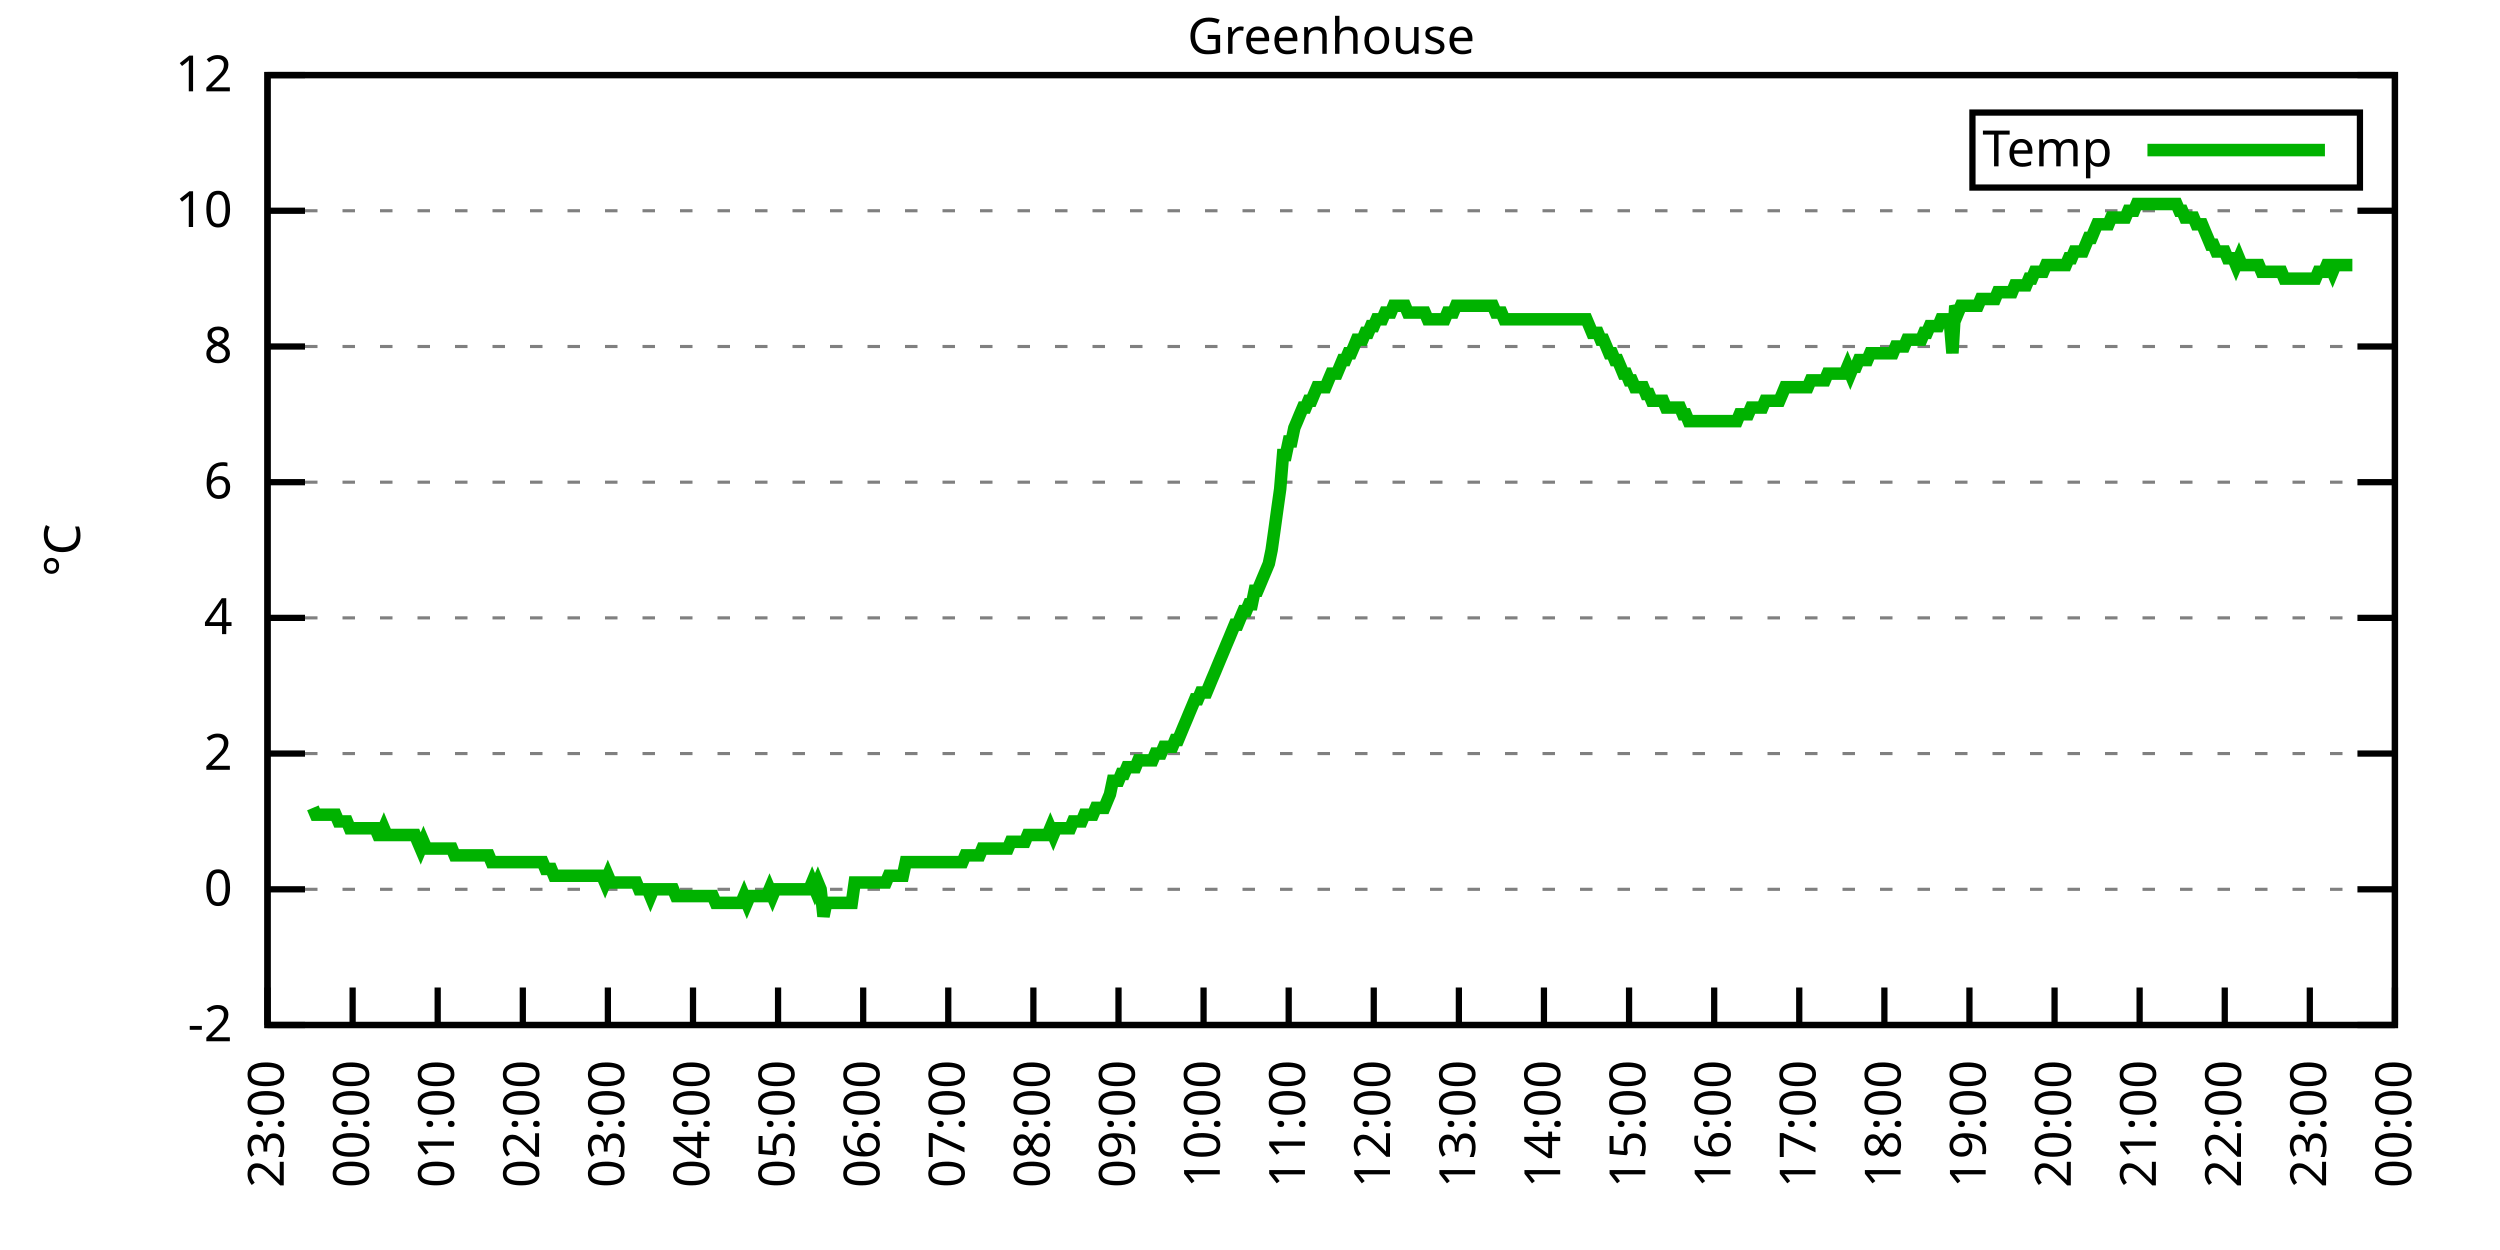
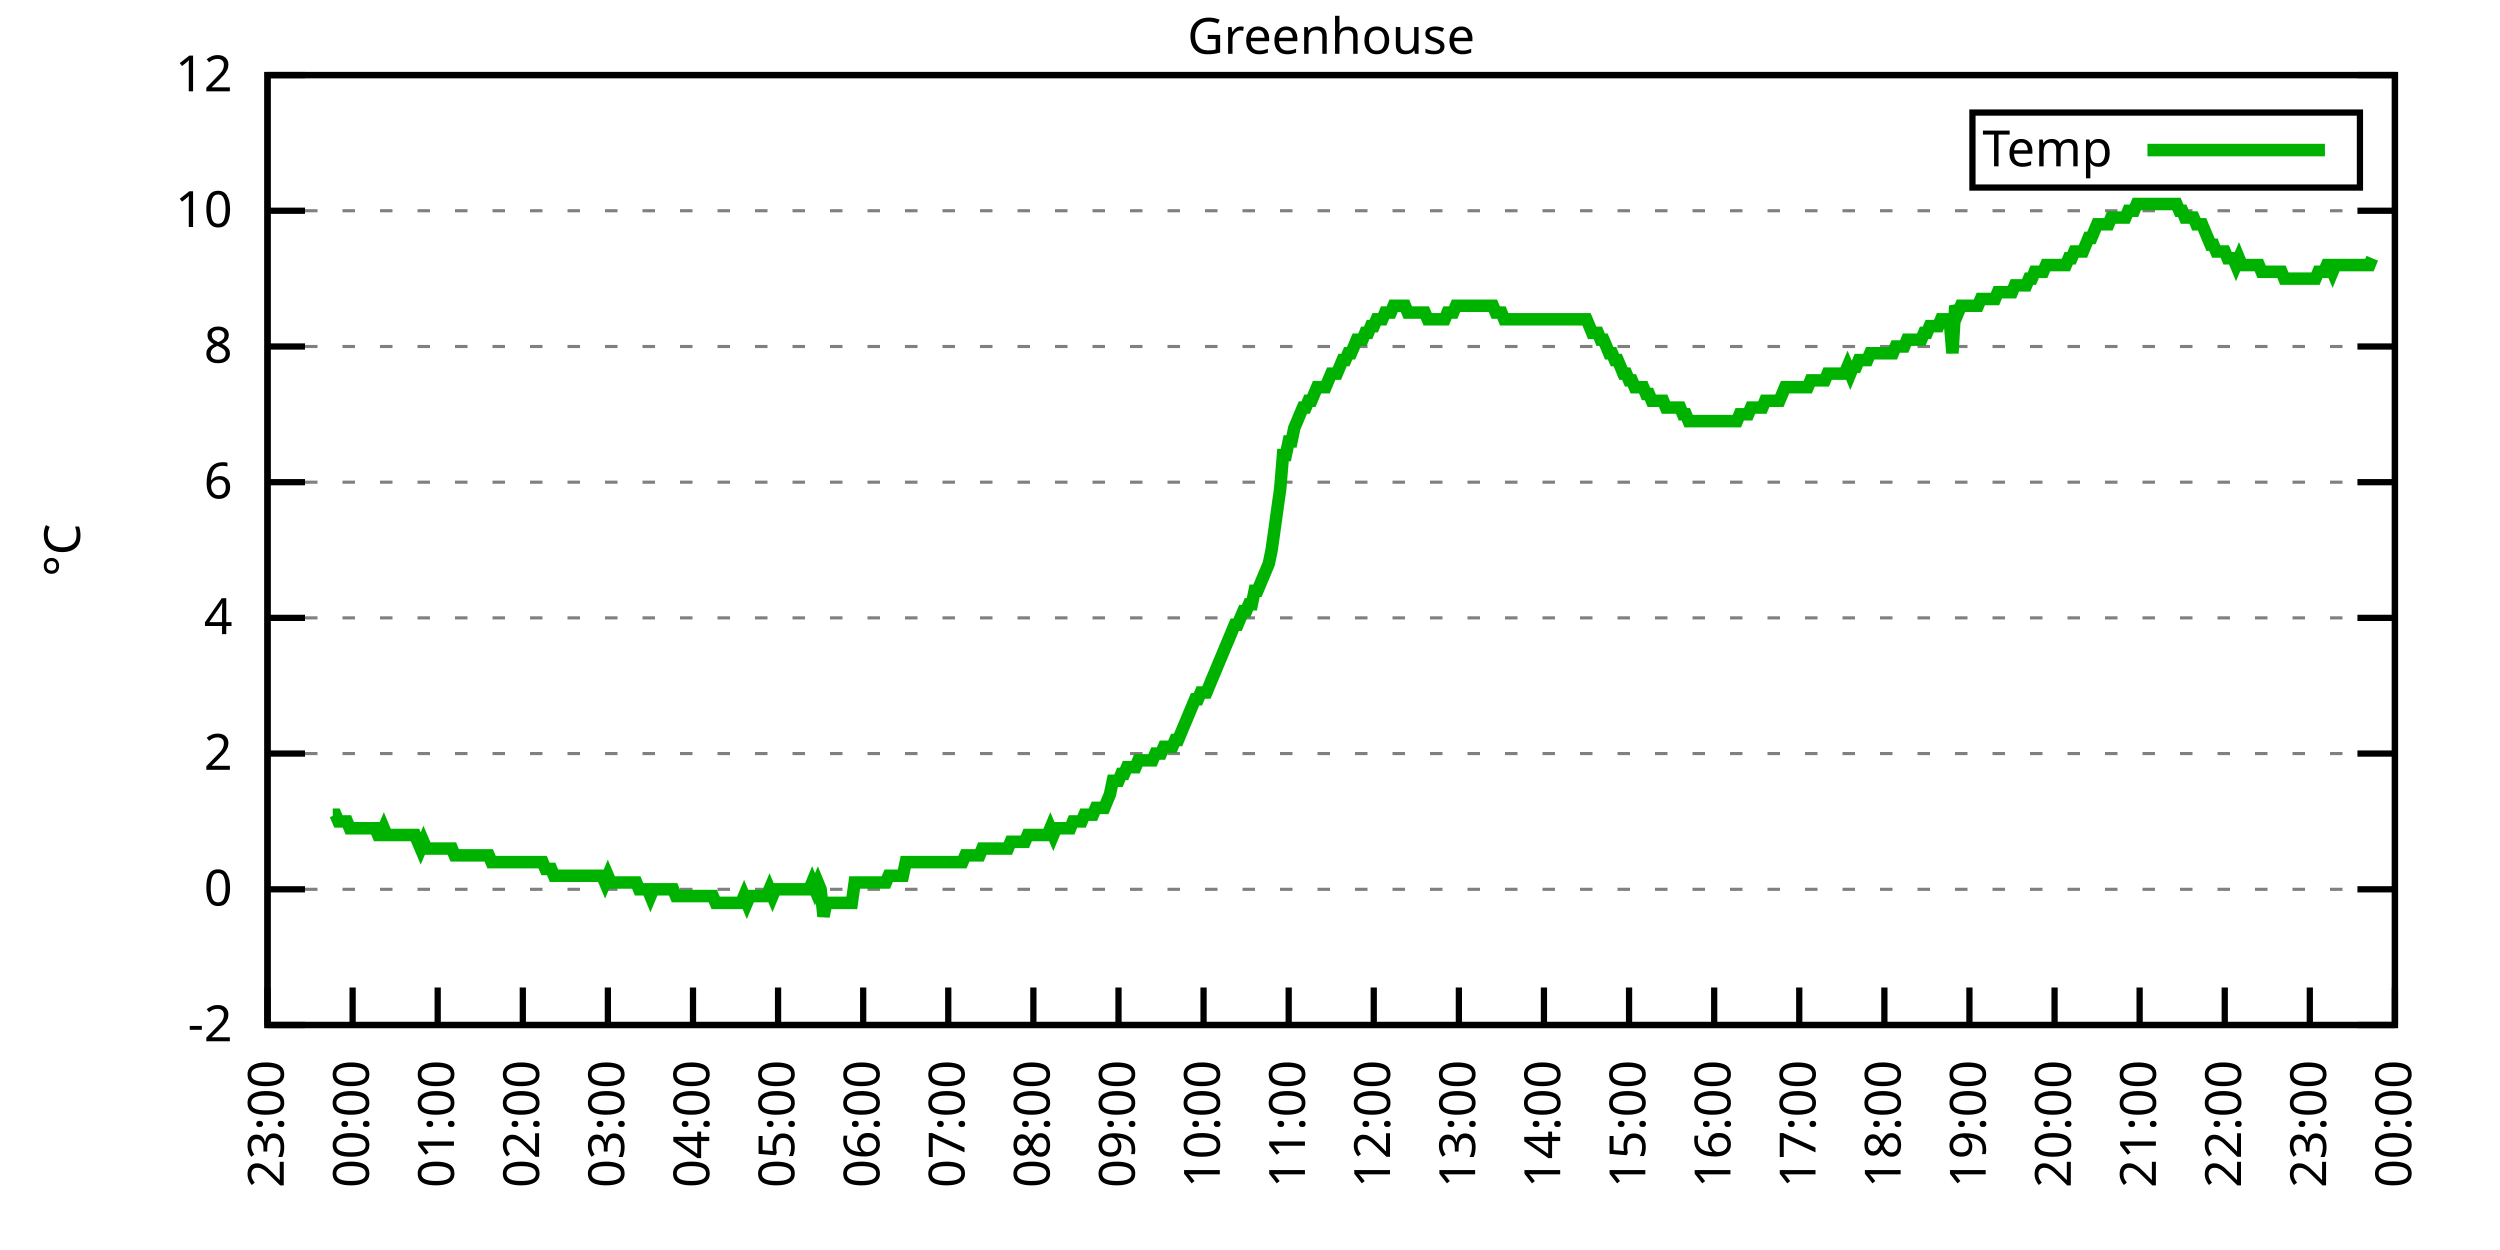
<svg xmlns="http://www.w3.org/2000/svg" xmlns:xlink="http://www.w3.org/1999/xlink" width="400" height="200" viewBox="0 0 400 200">
  <g id="gnuplot_canvas">
    <rect x="0" y="0" width="400" height="200" fill="none" />
    <defs>
      <circle id="gpDot" r="0.5" stroke-width="0.5" stroke="currentColor" />
      <path id="gpPt0" stroke-width="0.333" stroke="currentColor" d="M-1,0 h2 M0,-1 v2" />
      <path id="gpPt1" stroke-width="0.333" stroke="currentColor" d="M-1,-1 L1,1 M1,-1 L-1,1" />
      <path id="gpPt2" stroke-width="0.333" stroke="currentColor" d="M-1,0 L1,0 M0,-1 L0,1 M-1,-1 L1,1 M-1,1 L1,-1" />
      <rect id="gpPt3" stroke-width="0.333" stroke="currentColor" x="-1" y="-1" width="2" height="2" />
      <rect id="gpPt4" stroke-width="0.333" stroke="currentColor" fill="currentColor" x="-1" y="-1" width="2" height="2" />
      <circle id="gpPt5" stroke-width="0.333" stroke="currentColor" cx="0" cy="0" r="1" />
      <use xlink:href="#gpPt5" id="gpPt6" fill="currentColor" stroke="none" />
      <path id="gpPt7" stroke-width="0.333" stroke="currentColor" d="M0,-1.33 L-1.33,0.67 L1.33,0.67 z" />
      <use xlink:href="#gpPt7" id="gpPt8" fill="currentColor" stroke="none" />
      <use xlink:href="#gpPt7" id="gpPt9" stroke="currentColor" transform="rotate(180)" />
      <use xlink:href="#gpPt9" id="gpPt10" fill="currentColor" stroke="none" />
      <use xlink:href="#gpPt3" id="gpPt11" stroke="currentColor" transform="rotate(45)" />
      <use xlink:href="#gpPt11" id="gpPt12" fill="currentColor" stroke="none" />
      <path id="gpPt13" stroke-width="0.333" stroke="currentColor" d="M0,1.330 L1.265,0.411 L0.782,-1.067 L-0.782,-1.076 L-1.265,0.411 z" />
      <use xlink:href="#gpPt13" id="gpPt14" fill="currentColor" stroke="none" />
      <filter id="textbox" filterUnits="objectBoundingBox" x="0" y="0" height="1" width="1">
        <feFlood flood-color="white" flood-opacity="1" result="bgnd" />
        <feComposite in="SourceGraphic" in2="bgnd" operator="atop" />
      </filter>
      <filter id="greybox" filterUnits="objectBoundingBox" x="0" y="0" height="1" width="1">
        <feFlood flood-color="lightgrey" flood-opacity="1" result="grey" />
        <feComposite in="SourceGraphic" in2="grey" operator="atop" />
      </filter>
    </defs>
    <g fill="none" color="white" stroke="currentColor" stroke-width="1.00" stroke-linecap="butt" stroke-linejoin="miter">
</g>
    <g fill="none" color="black" stroke="currentColor" stroke-width="1.00" stroke-linecap="butt" stroke-linejoin="miter">
      <g stroke="none" shape-rendering="crispEdges">
        <polygon fill="rgb(255, 255, 255)" points="42.80,164.00 383.18,164.00 383.18,12.02 42.80,12.02 " />
      </g>
    </g>
    <g fill="none" color="black" stroke="currentColor" stroke-width="1.00" stroke-linecap="butt" stroke-linejoin="miter">
</g>
    <g fill="none" color="black" stroke="black" stroke-width="0.50" stroke-linecap="butt" stroke-linejoin="miter">
</g>
    <g fill="none" color="gray" stroke="currentColor" stroke-width="0.50" stroke-linecap="butt" stroke-linejoin="miter">
      <path stroke="gray" stroke-dasharray="2,4" class="gridline" d="M42.80,164.00 L383.19,164.00  " />
    </g>
    <g fill="none" color="gray" stroke="gray" stroke-width="1.00" stroke-linecap="butt" stroke-linejoin="miter">
</g>
    <g fill="none" color="black" stroke="currentColor" stroke-width="1.00" stroke-linecap="butt" stroke-linejoin="miter">
      <path stroke="black" d="M42.80,164.00 L48.80,164.00 M383.19,164.00 L377.19,164.00  " />
      <g transform="translate(37.20,166.60)" stroke="none" fill="black" font-family="Sans" font-size="8.00" text-anchor="end">
        <text>
          <tspan font-family="Sans">-2</tspan>
        </text>
      </g>
    </g>
    <g fill="none" color="black" stroke="currentColor" stroke-width="1.00" stroke-linecap="butt" stroke-linejoin="miter">
</g>
    <g fill="none" color="black" stroke="black" stroke-width="0.50" stroke-linecap="butt" stroke-linejoin="miter">
</g>
    <g fill="none" color="gray" stroke="currentColor" stroke-width="0.50" stroke-linecap="butt" stroke-linejoin="miter">
      <path stroke="gray" stroke-dasharray="2,4" class="gridline" d="M42.80,142.29 L383.19,142.29  " />
    </g>
    <g fill="none" color="gray" stroke="gray" stroke-width="1.00" stroke-linecap="butt" stroke-linejoin="miter">
</g>
    <g fill="none" color="black" stroke="currentColor" stroke-width="1.00" stroke-linecap="butt" stroke-linejoin="miter">
      <path stroke="black" d="M42.80,142.29 L48.80,142.29 M383.19,142.29 L377.19,142.29  " />
      <g transform="translate(37.20,144.89)" stroke="none" fill="black" font-family="Sans" font-size="8.00" text-anchor="end">
        <text>
          <tspan font-family="Sans"> 0</tspan>
        </text>
      </g>
    </g>
    <g fill="none" color="black" stroke="currentColor" stroke-width="1.00" stroke-linecap="butt" stroke-linejoin="miter">
</g>
    <g fill="none" color="black" stroke="black" stroke-width="0.50" stroke-linecap="butt" stroke-linejoin="miter">
</g>
    <g fill="none" color="gray" stroke="currentColor" stroke-width="0.50" stroke-linecap="butt" stroke-linejoin="miter">
      <path stroke="gray" stroke-dasharray="2,4" class="gridline" d="M42.80,120.57 L383.19,120.57  " />
    </g>
    <g fill="none" color="gray" stroke="gray" stroke-width="1.00" stroke-linecap="butt" stroke-linejoin="miter">
</g>
    <g fill="none" color="black" stroke="currentColor" stroke-width="1.00" stroke-linecap="butt" stroke-linejoin="miter">
      <path stroke="black" d="M42.80,120.57 L48.80,120.57 M383.19,120.57 L377.19,120.57  " />
      <g transform="translate(37.20,123.17)" stroke="none" fill="black" font-family="Sans" font-size="8.00" text-anchor="end">
        <text>
          <tspan font-family="Sans"> 2</tspan>
        </text>
      </g>
    </g>
    <g fill="none" color="black" stroke="currentColor" stroke-width="1.00" stroke-linecap="butt" stroke-linejoin="miter">
</g>
    <g fill="none" color="black" stroke="black" stroke-width="0.50" stroke-linecap="butt" stroke-linejoin="miter">
</g>
    <g fill="none" color="gray" stroke="currentColor" stroke-width="0.50" stroke-linecap="butt" stroke-linejoin="miter">
      <path stroke="gray" stroke-dasharray="2,4" class="gridline" d="M42.80,98.86 L383.19,98.86  " />
    </g>
    <g fill="none" color="gray" stroke="gray" stroke-width="1.00" stroke-linecap="butt" stroke-linejoin="miter">
</g>
    <g fill="none" color="black" stroke="currentColor" stroke-width="1.00" stroke-linecap="butt" stroke-linejoin="miter">
      <path stroke="black" d="M42.80,98.86 L48.80,98.86 M383.19,98.86 L377.19,98.86  " />
      <g transform="translate(37.20,101.46)" stroke="none" fill="black" font-family="Sans" font-size="8.00" text-anchor="end">
        <text>
          <tspan font-family="Sans"> 4</tspan>
        </text>
      </g>
    </g>
    <g fill="none" color="black" stroke="currentColor" stroke-width="1.00" stroke-linecap="butt" stroke-linejoin="miter">
</g>
    <g fill="none" color="black" stroke="black" stroke-width="0.50" stroke-linecap="butt" stroke-linejoin="miter">
</g>
    <g fill="none" color="gray" stroke="currentColor" stroke-width="0.50" stroke-linecap="butt" stroke-linejoin="miter">
      <path stroke="gray" stroke-dasharray="2,4" class="gridline" d="M42.80,77.15 L383.19,77.15  " />
    </g>
    <g fill="none" color="gray" stroke="gray" stroke-width="1.00" stroke-linecap="butt" stroke-linejoin="miter">
</g>
    <g fill="none" color="black" stroke="currentColor" stroke-width="1.00" stroke-linecap="butt" stroke-linejoin="miter">
      <path stroke="black" d="M42.80,77.15 L48.80,77.15 M383.19,77.15 L377.19,77.15  " />
      <g transform="translate(37.20,79.75)" stroke="none" fill="black" font-family="Sans" font-size="8.00" text-anchor="end">
        <text>
          <tspan font-family="Sans"> 6</tspan>
        </text>
      </g>
    </g>
    <g fill="none" color="black" stroke="currentColor" stroke-width="1.00" stroke-linecap="butt" stroke-linejoin="miter">
</g>
    <g fill="none" color="black" stroke="black" stroke-width="0.50" stroke-linecap="butt" stroke-linejoin="miter">
</g>
    <g fill="none" color="gray" stroke="currentColor" stroke-width="0.50" stroke-linecap="butt" stroke-linejoin="miter">
      <path stroke="gray" stroke-dasharray="2,4" class="gridline" d="M42.80,55.44 L383.19,55.44  " />
    </g>
    <g fill="none" color="gray" stroke="gray" stroke-width="1.00" stroke-linecap="butt" stroke-linejoin="miter">
</g>
    <g fill="none" color="black" stroke="currentColor" stroke-width="1.00" stroke-linecap="butt" stroke-linejoin="miter">
      <path stroke="black" d="M42.80,55.44 L48.80,55.44 M383.19,55.44 L377.19,55.44  " />
      <g transform="translate(37.20,58.04)" stroke="none" fill="black" font-family="Sans" font-size="8.00" text-anchor="end">
        <text>
          <tspan font-family="Sans"> 8</tspan>
        </text>
      </g>
    </g>
    <g fill="none" color="black" stroke="currentColor" stroke-width="1.00" stroke-linecap="butt" stroke-linejoin="miter">
</g>
    <g fill="none" color="black" stroke="black" stroke-width="0.50" stroke-linecap="butt" stroke-linejoin="miter">
</g>
    <g fill="none" color="gray" stroke="currentColor" stroke-width="0.50" stroke-linecap="butt" stroke-linejoin="miter">
      <path stroke="gray" stroke-dasharray="2,4" class="gridline" d="M42.80,33.72 L383.19,33.72  " />
    </g>
    <g fill="none" color="gray" stroke="gray" stroke-width="1.00" stroke-linecap="butt" stroke-linejoin="miter">
</g>
    <g fill="none" color="black" stroke="currentColor" stroke-width="1.00" stroke-linecap="butt" stroke-linejoin="miter">
      <path stroke="black" d="M42.80,33.72 L48.80,33.72 M383.19,33.72 L377.19,33.72  " />
      <g transform="translate(37.20,36.32)" stroke="none" fill="black" font-family="Sans" font-size="8.00" text-anchor="end">
        <text>
          <tspan font-family="Sans"> 10</tspan>
        </text>
      </g>
    </g>
    <g fill="none" color="black" stroke="currentColor" stroke-width="1.00" stroke-linecap="butt" stroke-linejoin="miter">
</g>
    <g fill="none" color="black" stroke="black" stroke-width="0.50" stroke-linecap="butt" stroke-linejoin="miter">
</g>
    <g fill="none" color="gray" stroke="currentColor" stroke-width="0.50" stroke-linecap="butt" stroke-linejoin="miter">
      <path stroke="gray" stroke-dasharray="2,4" class="gridline" d="M42.80,12.01 L383.19,12.01  " />
    </g>
    <g fill="none" color="gray" stroke="gray" stroke-width="1.00" stroke-linecap="butt" stroke-linejoin="miter">
</g>
    <g fill="none" color="black" stroke="currentColor" stroke-width="1.00" stroke-linecap="butt" stroke-linejoin="miter">
      <path stroke="black" d="M42.80,12.01 L48.80,12.01 M383.19,12.01 L377.19,12.01  " />
      <g transform="translate(37.20,14.61)" stroke="none" fill="black" font-family="Sans" font-size="8.00" text-anchor="end">
        <text>
          <tspan font-family="Sans"> 12</tspan>
        </text>
      </g>
    </g>
    <g fill="none" color="black" stroke="currentColor" stroke-width="1.00" stroke-linecap="butt" stroke-linejoin="miter">
      <path stroke="black" d="M42.80,164.00 L42.80,158.00  " />
      <g transform="translate(45.40,169.60) rotate(270.00)" stroke="none" fill="black" font-family="Sans" font-size="8.00" text-anchor="end">
        <text>
          <tspan font-family="Sans">23:00</tspan>
        </text>
      </g>
    </g>
    <g fill="none" color="black" stroke="currentColor" stroke-width="1.00" stroke-linecap="butt" stroke-linejoin="miter">
      <path stroke="black" d="M56.42,164.00 L56.42,158.00  " />
      <g transform="translate(59.02,169.60) rotate(270.00)" stroke="none" fill="black" font-family="Sans" font-size="8.00" text-anchor="end">
        <text>
          <tspan font-family="Sans">00:00</tspan>
        </text>
      </g>
    </g>
    <g fill="none" color="black" stroke="currentColor" stroke-width="1.00" stroke-linecap="butt" stroke-linejoin="miter">
      <path stroke="black" d="M70.03,164.00 L70.03,158.00  " />
      <g transform="translate(72.63,169.60) rotate(270.00)" stroke="none" fill="black" font-family="Sans" font-size="8.00" text-anchor="end">
        <text>
          <tspan font-family="Sans">01:00</tspan>
        </text>
      </g>
    </g>
    <g fill="none" color="black" stroke="currentColor" stroke-width="1.00" stroke-linecap="butt" stroke-linejoin="miter">
      <path stroke="black" d="M83.65,164.00 L83.65,158.00  " />
      <g transform="translate(86.25,169.60) rotate(270.00)" stroke="none" fill="black" font-family="Sans" font-size="8.00" text-anchor="end">
        <text>
          <tspan font-family="Sans">02:00</tspan>
        </text>
      </g>
    </g>
    <g fill="none" color="black" stroke="currentColor" stroke-width="1.00" stroke-linecap="butt" stroke-linejoin="miter">
      <path stroke="black" d="M97.26,164.00 L97.26,158.00  " />
      <g transform="translate(99.86,169.60) rotate(270.00)" stroke="none" fill="black" font-family="Sans" font-size="8.00" text-anchor="end">
        <text>
          <tspan font-family="Sans">03:00</tspan>
        </text>
      </g>
    </g>
    <g fill="none" color="black" stroke="currentColor" stroke-width="1.00" stroke-linecap="butt" stroke-linejoin="miter">
      <path stroke="black" d="M110.88,164.00 L110.88,158.00  " />
      <g transform="translate(113.48,169.60) rotate(270.00)" stroke="none" fill="black" font-family="Sans" font-size="8.00" text-anchor="end">
        <text>
          <tspan font-family="Sans">04:00</tspan>
        </text>
      </g>
    </g>
    <g fill="none" color="black" stroke="currentColor" stroke-width="1.00" stroke-linecap="butt" stroke-linejoin="miter">
      <path stroke="black" d="M124.49,164.00 L124.49,158.00  " />
      <g transform="translate(127.09,169.60) rotate(270.00)" stroke="none" fill="black" font-family="Sans" font-size="8.00" text-anchor="end">
        <text>
          <tspan font-family="Sans">05:00</tspan>
        </text>
      </g>
    </g>
    <g fill="none" color="black" stroke="currentColor" stroke-width="1.00" stroke-linecap="butt" stroke-linejoin="miter">
      <path stroke="black" d="M138.11,164.00 L138.11,158.00  " />
      <g transform="translate(140.71,169.60) rotate(270.00)" stroke="none" fill="black" font-family="Sans" font-size="8.00" text-anchor="end">
        <text>
          <tspan font-family="Sans">06:00</tspan>
        </text>
      </g>
    </g>
    <g fill="none" color="black" stroke="currentColor" stroke-width="1.00" stroke-linecap="butt" stroke-linejoin="miter">
      <path stroke="black" d="M151.72,164.00 L151.72,158.00  " />
      <g transform="translate(154.32,169.60) rotate(270.00)" stroke="none" fill="black" font-family="Sans" font-size="8.00" text-anchor="end">
        <text>
          <tspan font-family="Sans">07:00</tspan>
        </text>
      </g>
    </g>
    <g fill="none" color="black" stroke="currentColor" stroke-width="1.00" stroke-linecap="butt" stroke-linejoin="miter">
      <path stroke="black" d="M165.34,164.00 L165.34,158.00  " />
      <g transform="translate(167.94,169.60) rotate(270.00)" stroke="none" fill="black" font-family="Sans" font-size="8.00" text-anchor="end">
        <text>
          <tspan font-family="Sans">08:00</tspan>
        </text>
      </g>
    </g>
    <g fill="none" color="black" stroke="currentColor" stroke-width="1.00" stroke-linecap="butt" stroke-linejoin="miter">
      <path stroke="black" d="M178.96,164.00 L178.96,158.00  " />
      <g transform="translate(181.56,169.60) rotate(270.00)" stroke="none" fill="black" font-family="Sans" font-size="8.00" text-anchor="end">
        <text>
          <tspan font-family="Sans">09:00</tspan>
        </text>
      </g>
    </g>
    <g fill="none" color="black" stroke="currentColor" stroke-width="1.00" stroke-linecap="butt" stroke-linejoin="miter">
      <path stroke="black" d="M192.57,164.00 L192.57,158.00  " />
      <g transform="translate(195.17,169.60) rotate(270.00)" stroke="none" fill="black" font-family="Sans" font-size="8.00" text-anchor="end">
        <text>
          <tspan font-family="Sans">10:00</tspan>
        </text>
      </g>
    </g>
    <g fill="none" color="black" stroke="currentColor" stroke-width="1.00" stroke-linecap="butt" stroke-linejoin="miter">
      <path stroke="black" d="M206.19,164.00 L206.19,158.00  " />
      <g transform="translate(208.79,169.60) rotate(270.00)" stroke="none" fill="black" font-family="Sans" font-size="8.00" text-anchor="end">
        <text>
          <tspan font-family="Sans">11:00</tspan>
        </text>
      </g>
    </g>
    <g fill="none" color="black" stroke="currentColor" stroke-width="1.00" stroke-linecap="butt" stroke-linejoin="miter">
      <path stroke="black" d="M219.80,164.00 L219.80,158.00  " />
      <g transform="translate(222.40,169.60) rotate(270.00)" stroke="none" fill="black" font-family="Sans" font-size="8.00" text-anchor="end">
        <text>
          <tspan font-family="Sans">12:00</tspan>
        </text>
      </g>
    </g>
    <g fill="none" color="black" stroke="currentColor" stroke-width="1.00" stroke-linecap="butt" stroke-linejoin="miter">
      <path stroke="black" d="M233.42,164.00 L233.42,158.00  " />
      <g transform="translate(236.02,169.60) rotate(270.00)" stroke="none" fill="black" font-family="Sans" font-size="8.00" text-anchor="end">
        <text>
          <tspan font-family="Sans">13:00</tspan>
        </text>
      </g>
    </g>
    <g fill="none" color="black" stroke="currentColor" stroke-width="1.00" stroke-linecap="butt" stroke-linejoin="miter">
      <path stroke="black" d="M247.03,164.00 L247.03,158.00  " />
      <g transform="translate(249.63,169.60) rotate(270.00)" stroke="none" fill="black" font-family="Sans" font-size="8.00" text-anchor="end">
        <text>
          <tspan font-family="Sans">14:00</tspan>
        </text>
      </g>
    </g>
    <g fill="none" color="black" stroke="currentColor" stroke-width="1.00" stroke-linecap="butt" stroke-linejoin="miter">
      <path stroke="black" d="M260.65,164.00 L260.65,158.00  " />
      <g transform="translate(263.25,169.60) rotate(270.00)" stroke="none" fill="black" font-family="Sans" font-size="8.00" text-anchor="end">
        <text>
          <tspan font-family="Sans">15:00</tspan>
        </text>
      </g>
    </g>
    <g fill="none" color="black" stroke="currentColor" stroke-width="1.00" stroke-linecap="butt" stroke-linejoin="miter">
      <path stroke="black" d="M274.27,164.00 L274.27,158.00  " />
      <g transform="translate(276.87,169.60) rotate(270.00)" stroke="none" fill="black" font-family="Sans" font-size="8.00" text-anchor="end">
        <text>
          <tspan font-family="Sans">16:00</tspan>
        </text>
      </g>
    </g>
    <g fill="none" color="black" stroke="currentColor" stroke-width="1.00" stroke-linecap="butt" stroke-linejoin="miter">
      <path stroke="black" d="M287.88,164.00 L287.88,158.00  " />
      <g transform="translate(290.48,169.60) rotate(270.00)" stroke="none" fill="black" font-family="Sans" font-size="8.00" text-anchor="end">
        <text>
          <tspan font-family="Sans">17:00</tspan>
        </text>
      </g>
    </g>
    <g fill="none" color="black" stroke="currentColor" stroke-width="1.00" stroke-linecap="butt" stroke-linejoin="miter">
      <path stroke="black" d="M301.50,164.00 L301.50,158.00  " />
      <g transform="translate(304.10,169.60) rotate(270.00)" stroke="none" fill="black" font-family="Sans" font-size="8.00" text-anchor="end">
        <text>
          <tspan font-family="Sans">18:00</tspan>
        </text>
      </g>
    </g>
    <g fill="none" color="black" stroke="currentColor" stroke-width="1.00" stroke-linecap="butt" stroke-linejoin="miter">
      <path stroke="black" d="M315.11,164.00 L315.11,158.00  " />
      <g transform="translate(317.71,169.60) rotate(270.00)" stroke="none" fill="black" font-family="Sans" font-size="8.00" text-anchor="end">
        <text>
          <tspan font-family="Sans">19:00</tspan>
        </text>
      </g>
    </g>
    <g fill="none" color="black" stroke="currentColor" stroke-width="1.00" stroke-linecap="butt" stroke-linejoin="miter">
      <path stroke="black" d="M328.73,164.00 L328.73,158.00  " />
      <g transform="translate(331.33,169.60) rotate(270.00)" stroke="none" fill="black" font-family="Sans" font-size="8.00" text-anchor="end">
        <text>
          <tspan font-family="Sans">20:00</tspan>
        </text>
      </g>
    </g>
    <g fill="none" color="black" stroke="currentColor" stroke-width="1.00" stroke-linecap="butt" stroke-linejoin="miter">
      <path stroke="black" d="M342.34,164.00 L342.34,158.00  " />
      <g transform="translate(344.94,169.60) rotate(270.00)" stroke="none" fill="black" font-family="Sans" font-size="8.00" text-anchor="end">
        <text>
          <tspan font-family="Sans">21:00</tspan>
        </text>
      </g>
    </g>
    <g fill="none" color="black" stroke="currentColor" stroke-width="1.00" stroke-linecap="butt" stroke-linejoin="miter">
      <path stroke="black" d="M355.96,164.00 L355.96,158.00  " />
      <g transform="translate(358.56,169.60) rotate(270.00)" stroke="none" fill="black" font-family="Sans" font-size="8.00" text-anchor="end">
        <text>
          <tspan font-family="Sans">22:00</tspan>
        </text>
      </g>
    </g>
    <g fill="none" color="black" stroke="currentColor" stroke-width="1.00" stroke-linecap="butt" stroke-linejoin="miter">
      <path stroke="black" d="M369.57,164.00 L369.57,158.00  " />
      <g transform="translate(372.17,169.60) rotate(270.00)" stroke="none" fill="black" font-family="Sans" font-size="8.00" text-anchor="end">
        <text>
          <tspan font-family="Sans">23:00</tspan>
        </text>
      </g>
    </g>
    <g fill="none" color="black" stroke="currentColor" stroke-width="1.00" stroke-linecap="butt" stroke-linejoin="miter">
      <path stroke="black" d="M383.19,164.00 L383.19,158.00  " />
      <g transform="translate(385.79,169.60) rotate(270.00)" stroke="none" fill="black" font-family="Sans" font-size="8.00" text-anchor="end">
        <text>
          <tspan font-family="Sans">00:00</tspan>
        </text>
      </g>
    </g>
    <g fill="none" color="black" stroke="currentColor" stroke-width="1.00" stroke-linecap="butt" stroke-linejoin="miter">
</g>
    <g fill="none" color="black" stroke="currentColor" stroke-width="1.00" stroke-linecap="butt" stroke-linejoin="miter">
      <path stroke="black" d="M42.80,12.01 L42.80,164.00 L383.19,164.00 L383.19,12.01 L42.80,12.01 Z  " />
    </g>
    <g fill="none" color="black" stroke="currentColor" stroke-width="1.00" stroke-linecap="butt" stroke-linejoin="miter">
</g>
    <g fill="none" color="black" stroke="currentColor" stroke-width="1.00" stroke-linecap="butt" stroke-linejoin="miter">
      <path stroke="black" d="M315.59,30.01 L315.59,18.01 L377.59,18.01 L377.59,30.01 L315.59,30.01 Z  " />
    </g>
    <g id="Greenhouse_plot_1">
      <g fill="none" color="white" stroke="black" stroke-width="2.00" stroke-linecap="butt" stroke-linejoin="miter">
</g>
      <g fill="none" color="black" stroke="currentColor" stroke-width="2.00" stroke-linecap="butt" stroke-linejoin="miter">
        <g transform="translate(337.99,26.61)" stroke="none" fill="black" font-family="Sans" font-size="8.00" text-anchor="end">
          <text>
            <tspan font-family="Sans">Temp</tspan>
          </text>
        </g>
      </g>
      <g fill="none" color="black" stroke="currentColor" stroke-width="2.00" stroke-linecap="butt" stroke-linejoin="miter">
-         <path stroke="rgb(  0, 178,   0)" d="M343.59,24.01 L371.99,24.01 M50.06,129.26 L50.52,130.35 L50.97,130.35 L51.42,130.35 L51.88,130.35 L52.33,130.35   L52.78,130.35 L53.24,130.35 L53.69,130.35 L54.15,131.43 L54.60,131.43 L55.05,131.43 L55.51,131.43 L55.96,132.52   L56.42,132.52 L56.87,132.52 L57.32,132.52 L57.78,132.52 L58.23,132.52 L58.68,132.52 L59.14,132.52 L59.59,132.52   L60.05,132.52 L60.50,133.60 L60.95,133.60 L61.41,132.52 L61.86,133.60 L62.32,133.60 L62.77,133.60 L63.22,133.60   L63.68,133.60 L64.13,133.60 L64.58,133.60 L65.04,133.60 L65.49,133.60 L65.95,133.60 L66.40,133.60 L66.85,134.69   L67.31,135.77 L67.76,134.69 L68.22,135.77 L68.67,135.77 L69.12,135.77 L69.58,135.77 L70.03,135.77 L70.49,135.77   L70.94,135.77 L71.39,135.77 L71.85,135.77 L72.30,135.77 L72.75,136.86 L73.21,136.86 L73.66,136.86 L74.12,136.86   L74.57,136.86 L75.02,136.86 L75.48,136.86 L75.93,136.86 L76.39,136.86 L76.84,136.86 L77.29,136.86 L77.75,136.86   L78.20,136.86 L78.65,137.94 L79.11,137.94 L79.56,137.94 L80.02,137.94 L80.47,137.94 L80.92,137.94 L81.38,137.94   L81.83,137.94 L82.29,137.94 L82.74,137.94 L83.19,137.94 L83.65,137.94 L84.10,137.94 L84.55,137.94 L85.01,137.94   L85.46,137.94 L85.92,137.94 L86.37,137.94 L86.82,137.94 L87.28,139.03 L87.73,139.03 L88.19,139.03 L88.64,140.12   L89.09,140.12 L89.55,140.12 L90.00,140.12 L90.45,140.12 L90.91,140.12 L91.36,140.12 L91.82,140.12 L92.27,140.12   L92.72,140.12 L93.18,140.12 L93.63,140.12 L94.09,140.12 L94.54,140.12 L94.99,140.12 L95.45,140.12 L95.90,140.12   L96.35,140.12 L96.81,141.20 L97.26,140.12 L97.72,141.20 L98.17,141.20 L98.62,141.20 L99.08,141.20 L99.53,141.20   L99.99,141.20 L100.44,141.20 L100.89,141.20 L101.35,141.20 L101.80,141.20 L102.25,142.29 L102.71,142.29 L103.16,142.29   L103.62,142.29 L104.07,143.37 L104.52,142.29 L104.98,142.29 L105.43,142.29 L105.89,142.29 L106.34,142.29 L106.79,142.29   L107.25,142.29 L107.70,142.29 L108.15,143.37 L108.61,143.37 L109.06,143.37 L109.52,143.37 L109.97,143.37 L110.42,143.37   L110.88,143.37 L111.33,143.37 L111.79,143.37 L112.24,143.37 L112.69,143.37 L113.15,143.37 L113.60,143.37 L114.05,143.37   L114.51,144.46 L114.96,144.46 L115.42,144.46 L115.87,144.46 L116.32,144.46 L116.78,144.46 L117.23,144.46 L117.69,144.46   L118.14,144.46 L118.59,144.46 L119.05,143.37 L119.50,144.46 L119.96,143.37 L120.41,143.37 L120.86,143.37 L121.32,143.37   L121.77,143.37 L122.22,143.37 L122.68,143.37 L123.13,142.29 L123.59,143.37 L124.04,142.29 L124.49,142.29 L124.95,142.29   L125.40,142.29 L125.86,142.29 L126.31,142.29 L126.76,142.29 L127.22,142.29 L127.67,142.29 L128.12,142.29 L128.58,142.29   L129.03,142.29 L129.49,142.29 L129.94,141.20 L130.39,142.29 L130.85,141.20 L131.30,142.29 L131.76,146.63 L132.21,144.46   L132.66,144.46 L133.12,144.46 L133.57,144.46 L134.02,144.46 L134.48,144.46 L134.93,144.46 L135.39,144.46 L135.84,144.46   L136.29,144.46 L136.75,141.20 L137.20,141.20 L137.66,141.20 L138.11,141.20 L138.56,141.20 L139.02,141.20 L139.47,141.20   L139.92,141.20 L140.38,141.20 L140.83,141.20 L141.29,141.20 L141.74,141.20 L142.19,140.12 L142.65,140.12 L143.10,140.12   L143.56,140.12 L144.01,140.12 L144.46,140.12 L144.92,137.94 L145.37,137.94 L145.82,137.94 L146.28,137.94 L146.73,137.94   L147.19,137.94 L147.64,137.94 L148.09,137.94 L148.55,137.94 L149.00,137.94 L149.46,137.94 L149.91,137.94 L150.36,137.94   L150.82,137.94 L151.27,137.94 L151.72,137.94 L152.18,137.94 L152.63,137.94 L153.09,137.94 L153.54,137.94 L153.99,137.94   L154.45,136.86 L154.90,136.86 L155.36,136.86 L155.81,136.86 L156.26,136.86 L156.72,136.86 L157.17,135.77 L157.62,135.77   L158.08,135.77 L158.53,135.77 L158.99,135.77 L159.44,135.77 L159.89,135.77 L160.35,135.77 L160.80,135.77 L161.26,135.77   L161.71,134.69 L162.16,134.69 L162.62,134.69 L163.07,134.69 L163.52,134.69 L163.98,134.69 L164.43,133.60 L164.89,133.60   L165.34,133.60 L165.79,133.60 L166.25,133.60 L166.70,133.60 L167.16,133.60 L167.61,133.60 L168.06,132.52 L168.52,133.60   L168.97,132.52 L169.43,132.52 L169.88,132.52 L170.33,132.52 L170.79,132.52 L171.24,132.52 L171.69,131.43 L172.15,131.43   L172.60,131.43 L173.06,131.43 L173.51,130.35 L173.96,130.35 L174.42,130.35 L174.87,130.35 L175.33,129.26 L175.78,129.26   L176.23,129.26 L176.69,129.26 L177.14,128.17 L177.59,127.09 L178.05,124.92 L178.50,124.92 L178.96,124.92 L179.41,123.83   L179.86,123.83 L180.32,122.75 L180.77,122.75 L181.23,122.75 L181.68,122.75 L182.13,121.66 L182.59,121.66 L183.04,121.66   L183.49,121.66 L183.95,121.66 L184.40,121.66 L184.86,120.57 L185.31,120.57 L185.76,120.57 L186.22,119.49 L186.67,119.49   L187.13,119.49 L187.58,119.49 L188.03,118.40 L188.49,118.40 L188.94,117.32 L189.39,116.23 L189.85,115.15 L190.30,114.06   L190.76,112.97 L191.21,111.89 L191.66,111.89 L192.12,110.80 L192.57,110.80 L193.03,110.80 L193.48,109.72 L193.93,108.63   L194.39,107.55 L194.84,106.46 L195.29,105.38 L195.75,104.29 L196.20,103.20 L196.66,102.12 L197.11,101.03 L197.56,99.95   L198.02,99.95 L198.47,98.86 L198.93,97.78 L199.38,97.78 L199.83,96.69 L200.29,96.69 L200.74,94.52 L201.19,94.52   L201.65,93.43 L202.10,92.35 L202.56,91.26 L203.01,90.18 L203.46,88.00 L203.92,84.75 L204.37,81.49 L204.83,78.23   L205.28,72.81 L205.73,72.81 L206.19,70.63 L206.64,70.63 L207.09,68.46 L207.55,67.38 L208.00,66.29 L208.46,65.21   L208.91,65.21 L209.36,64.12 L209.82,64.12 L210.27,63.04 L210.73,61.95 L211.18,61.95 L211.63,61.95 L212.09,61.95   L212.54,60.86 L213.00,59.78 L213.45,59.78 L213.90,59.78 L214.36,58.69 L214.81,57.61 L215.26,57.61 L215.72,56.52   L216.17,56.52 L216.63,55.44 L217.08,54.35 L217.53,54.35 L217.99,54.35 L218.44,53.26 L218.90,53.26 L219.35,52.18   L219.80,52.18 L220.26,51.09 L220.71,51.09 L221.16,51.09 L221.62,50.01 L222.07,50.01 L222.53,50.01 L222.98,48.92   L223.43,48.92 L223.89,48.92 L224.34,48.92 L224.80,48.92 L225.25,50.01 L225.70,50.01 L226.16,50.01 L226.61,50.01   L227.06,50.01 L227.52,50.01 L227.97,50.01 L228.43,51.09 L228.88,51.09 L229.33,51.09 L229.79,51.09 L230.24,51.09   L230.70,51.09 L231.15,51.09 L231.60,50.01 L232.06,50.01 L232.51,50.01 L232.96,48.92 L233.42,48.92 L233.87,48.92   L234.33,48.92 L234.78,48.92 L235.23,48.92 L235.69,48.92 L236.14,48.92 L236.60,48.92 L237.05,48.92 L237.50,48.92   L237.96,48.92 L238.41,48.92 L238.86,48.92 L239.32,50.01 L239.77,50.01 L240.23,50.01 L240.68,51.09 L241.13,51.09   L241.59,51.09 L242.04,51.09 L242.50,51.09 L242.95,51.09 L243.40,51.09 L243.86,51.09 L244.31,51.09 L244.76,51.09   L245.22,51.09 L245.67,51.09 L246.13,51.09 L246.58,51.09 L247.03,51.09 L247.49,51.09 L247.94,51.09 L248.40,51.09   L248.85,51.09 L249.30,51.09 L249.76,51.09 L250.21,51.09 L250.66,51.09 L251.12,51.09 L251.57,51.09 L252.03,51.09   L252.48,51.09 L252.93,51.09 L253.39,51.09 L253.84,51.09 L254.30,52.18 L254.75,53.26 L255.20,53.26 L255.66,53.26   L256.11,54.35 L256.56,54.35 L257.02,55.44 L257.47,56.52 L257.93,56.52 L258.38,57.61 L258.83,57.61 L259.29,58.69   L259.74,59.78 L260.20,59.78 L260.65,60.86 L261.10,60.86 L261.56,61.95 L262.01,61.95 L262.47,61.95 L262.92,61.95   L263.37,63.04 L263.83,63.04 L264.28,64.12 L264.73,64.12 L265.19,64.12 L265.64,64.12 L266.10,64.12 L266.55,65.21   L267.00,65.21 L267.46,65.21 L267.91,65.21 L268.37,65.21 L268.82,65.21 L269.27,66.29 L269.73,66.29 L270.18,67.38   L270.63,67.38 L271.09,67.38 L271.54,67.38 L272.00,67.38 L272.45,67.38 L272.90,67.38 L273.36,67.38 L273.81,67.38   L274.27,67.38 L274.72,67.38 L275.17,67.38 L275.63,67.38 L276.08,67.38 L276.53,67.38 L276.99,67.38 L277.44,67.38   L277.90,67.38 L278.35,66.29 L278.80,66.29 L279.26,66.29 L279.71,66.29 L280.17,65.21 L280.62,65.21 L281.07,65.21   L281.53,65.21 L281.98,65.21 L282.43,64.12 L282.89,64.12 L283.34,64.12 L283.80,64.12 L284.25,64.12 L284.70,64.12   L285.16,63.04 L285.61,61.95 L286.07,61.95 L286.52,61.95 L286.97,61.95 L287.43,61.95 L287.88,61.95 L288.33,61.95   L288.79,61.95 L289.24,61.95 L289.70,60.86 L290.15,60.86 L290.60,60.86 L291.06,60.86 L291.51,60.86 L291.97,60.86   L292.42,59.78 L292.87,59.78 L293.33,59.78 L293.78,59.78 L294.23,59.78 L294.69,59.78 L295.14,59.78 L295.60,58.69   L296.05,59.78 L296.50,58.69 L296.96,58.69 L297.41,57.61 L297.87,57.61 L298.32,57.61 L298.77,57.61 L299.23,56.52   L299.68,56.52 L300.13,56.52 L300.59,56.52 L301.04,56.52 L301.50,56.52 L301.95,56.52 L302.40,56.52 L302.86,56.52   L303.31,55.44 L303.77,55.44 L304.22,55.44 L304.67,55.44 L305.13,54.35 L305.58,54.35 L306.03,54.35 L306.49,54.35   L306.94,54.35 L307.40,54.35 L307.85,53.26 L308.30,53.26 L308.76,52.18 L309.21,52.18 L309.67,52.18 L310.12,52.18   L310.57,51.09 L311.03,51.09 L311.48,51.09 L311.94,51.09 L312.39,56.52 L312.84,48.92 L313.30,50.01 L313.75,48.92   L314.20,48.92 L314.66,48.92 L315.11,48.92 L315.57,48.92 L316.02,48.92 L316.47,48.92 L316.93,47.84 L317.38,47.84   L317.84,47.84 L318.29,47.84 L318.74,47.84 L319.20,47.84 L319.65,46.75 L320.10,46.75 L320.56,46.75 L321.01,46.75   L321.47,46.75 L321.92,46.75 L322.37,45.66 L322.83,45.66 L323.28,45.66 L323.74,45.66 L324.19,45.66 L324.64,44.58   L325.10,44.58 L325.55,43.49 L326.00,43.49 L326.46,43.49 L326.91,43.49 L327.37,42.41 L327.82,42.41 L328.27,42.41   L328.73,42.41 L329.18,42.41 L329.64,42.41 L330.09,42.41 L330.54,42.41 L331.00,41.32 L331.45,41.32 L331.90,40.24   L332.36,40.24 L332.81,40.24 L333.27,40.24 L333.72,39.15 L334.17,38.07 L334.63,38.07 L335.08,36.98 L335.54,35.89   L335.99,35.89 L336.44,35.89 L336.90,35.89 L337.35,35.89 L337.80,34.81 L338.26,34.81 L338.71,34.81 L339.17,34.81   L339.62,34.81 L340.07,34.81 L340.53,33.72 L340.98,33.72 L341.44,33.72 L341.89,32.64 L342.34,32.64 L342.80,32.64   L343.25,32.64 L343.70,32.64 L344.16,32.64 L344.61,32.64 L345.07,32.64 L345.52,32.64 L345.97,32.64 L346.43,32.64   L346.88,32.64 L347.34,32.64 L347.79,32.64 L348.24,32.64 L348.70,33.72 L349.15,33.72 L349.60,34.81 L350.06,34.81   L350.51,34.81 L350.97,34.81 L351.42,35.89 L351.87,35.89 L352.33,35.89 L352.78,36.98 L353.24,38.07 L353.69,39.15   L354.14,39.15 L354.60,40.24 L355.05,40.24 L355.50,40.24 L355.96,40.24 L356.41,41.32 L356.87,41.32 L357.32,41.32   L357.77,42.41 L358.23,41.32 L358.68,42.41 L359.14,42.41 L359.59,42.41 L360.04,42.41 L360.50,42.41 L360.95,42.41   L361.41,42.41 L361.86,43.49 L362.31,43.49 L362.77,43.49 L363.22,43.49 L363.67,43.49 L364.13,43.49 L364.58,43.49   L365.04,43.49 L365.49,44.58 L365.94,44.58 L366.40,44.58 L366.85,44.58 L367.31,44.58 L367.76,44.58 L368.21,44.58   L368.67,44.58 L369.12,44.58 L369.57,44.58 L370.03,44.58 L370.48,44.58 L370.94,43.49 L371.39,43.49 L371.84,43.49   L372.30,42.41 L372.75,42.41 L373.21,43.49 L373.66,42.41 L374.11,42.41 L374.57,42.41 L375.02,42.41 L375.47,42.41   L375.93,42.41 L376.38,42.41  " />
+         <path stroke="rgb(  0, 178,   0)" d="M343.59,24.01 L371.99,24.01 M53.24,130.35 L53.69,130.35 L54.15,131.43 L54.60,131.43 L55.05,131.43 L55.51,131.43   L55.96,132.52 L56.42,132.52 L56.87,132.52 L57.32,132.52 L57.78,132.52 L58.23,132.52 L58.68,132.52 L59.14,132.52   L59.59,132.52 L60.05,132.52 L60.50,133.60 L60.95,133.60 L61.41,132.52 L61.86,133.60 L62.32,133.60 L62.77,133.60   L63.22,133.60 L63.68,133.60 L64.13,133.60 L64.58,133.60 L65.04,133.60 L65.49,133.60 L65.95,133.60 L66.40,133.60   L66.85,134.69 L67.31,135.77 L67.76,134.69 L68.22,135.77 L68.67,135.77 L69.12,135.77 L69.58,135.77 L70.03,135.77   L70.49,135.77 L70.94,135.77 L71.39,135.77 L71.85,135.77 L72.30,135.77 L72.75,136.86 L73.21,136.86 L73.66,136.86   L74.12,136.86 L74.57,136.86 L75.02,136.86 L75.48,136.86 L75.93,136.86 L76.39,136.86 L76.84,136.86 L77.29,136.86   L77.75,136.86 L78.20,136.86 L78.65,137.94 L79.11,137.94 L79.56,137.94 L80.02,137.94 L80.47,137.94 L80.92,137.94   L81.38,137.94 L81.83,137.94 L82.29,137.94 L82.74,137.94 L83.19,137.94 L83.65,137.94 L84.10,137.94 L84.55,137.94   L85.01,137.94 L85.46,137.94 L85.92,137.94 L86.37,137.94 L86.82,137.94 L87.28,139.03 L87.73,139.03 L88.19,139.03   L88.64,140.12 L89.09,140.12 L89.55,140.12 L90.00,140.12 L90.45,140.12 L90.91,140.12 L91.36,140.12 L91.82,140.12   L92.27,140.12 L92.72,140.12 L93.18,140.12 L93.63,140.12 L94.09,140.12 L94.54,140.12 L94.99,140.12 L95.45,140.12   L95.90,140.12 L96.35,140.12 L96.81,141.20 L97.26,140.12 L97.72,141.20 L98.17,141.20 L98.62,141.20 L99.08,141.20   L99.53,141.20 L99.99,141.20 L100.44,141.20 L100.89,141.20 L101.35,141.20 L101.80,141.20 L102.25,142.29 L102.71,142.29   L103.16,142.29 L103.62,142.29 L104.07,143.37 L104.52,142.29 L104.98,142.29 L105.43,142.29 L105.89,142.29 L106.34,142.29   L106.79,142.29 L107.25,142.29 L107.70,142.29 L108.15,143.37 L108.61,143.37 L109.06,143.37 L109.52,143.37 L109.97,143.37   L110.42,143.37 L110.88,143.37 L111.33,143.37 L111.79,143.37 L112.24,143.37 L112.69,143.37 L113.15,143.37 L113.60,143.37   L114.05,143.37 L114.51,144.46 L114.96,144.46 L115.42,144.46 L115.87,144.46 L116.32,144.46 L116.78,144.46 L117.23,144.46   L117.69,144.46 L118.14,144.46 L118.59,144.46 L119.05,143.37 L119.50,144.46 L119.96,143.37 L120.41,143.37 L120.86,143.37   L121.32,143.37 L121.77,143.37 L122.22,143.37 L122.68,143.37 L123.13,142.29 L123.59,143.37 L124.04,142.29 L124.49,142.29   L124.95,142.29 L125.40,142.29 L125.86,142.29 L126.31,142.29 L126.76,142.29 L127.22,142.29 L127.67,142.29 L128.12,142.29   L128.58,142.29 L129.03,142.29 L129.49,142.29 L129.94,141.20 L130.39,142.29 L130.85,141.20 L131.30,142.29 L131.76,146.63   L132.21,144.46 L132.66,144.46 L133.12,144.46 L133.57,144.46 L134.02,144.46 L134.48,144.46 L134.93,144.46 L135.39,144.46   L135.84,144.46 L136.29,144.46 L136.75,141.20 L137.20,141.20 L137.66,141.20 L138.11,141.20 L138.56,141.20 L139.02,141.20   L139.47,141.20 L139.92,141.20 L140.38,141.20 L140.83,141.20 L141.29,141.20 L141.74,141.20 L142.19,140.12 L142.65,140.12   L143.10,140.12 L143.56,140.12 L144.01,140.12 L144.46,140.12 L144.92,137.94 L145.37,137.94 L145.82,137.94 L146.28,137.94   L146.73,137.94 L147.19,137.94 L147.64,137.94 L148.09,137.94 L148.55,137.94 L149.00,137.94 L149.46,137.94 L149.91,137.94   L150.36,137.94 L150.82,137.94 L151.27,137.94 L151.72,137.94 L152.18,137.94 L152.63,137.94 L153.09,137.94 L153.54,137.94   L153.99,137.94 L154.45,136.86 L154.90,136.86 L155.36,136.86 L155.81,136.86 L156.26,136.86 L156.72,136.86 L157.17,135.77   L157.62,135.77 L158.08,135.77 L158.53,135.77 L158.99,135.77 L159.44,135.77 L159.89,135.77 L160.35,135.77 L160.80,135.77   L161.26,135.77 L161.71,134.69 L162.16,134.69 L162.62,134.69 L163.07,134.69 L163.52,134.69 L163.98,134.69 L164.43,133.60   L164.89,133.60 L165.34,133.60 L165.79,133.60 L166.25,133.60 L166.70,133.60 L167.16,133.60 L167.61,133.60 L168.06,132.52   L168.52,133.60 L168.97,132.52 L169.43,132.52 L169.88,132.52 L170.33,132.52 L170.79,132.52 L171.24,132.52 L171.69,131.43   L172.15,131.43 L172.60,131.43 L173.06,131.43 L173.51,130.35 L173.96,130.35 L174.42,130.35 L174.87,130.35 L175.33,129.26   L175.78,129.26 L176.23,129.26 L176.69,129.26 L177.14,128.17 L177.59,127.09 L178.05,124.92 L178.50,124.92 L178.96,124.92   L179.41,123.83 L179.86,123.83 L180.32,122.75 L180.77,122.75 L181.23,122.75 L181.68,122.75 L182.13,121.66 L182.59,121.66   L183.04,121.66 L183.49,121.66 L183.95,121.66 L184.40,121.66 L184.86,120.57 L185.31,120.57 L185.76,120.57 L186.22,119.49   L186.67,119.49 L187.13,119.49 L187.58,119.49 L188.03,118.40 L188.49,118.40 L188.94,117.32 L189.39,116.23 L189.85,115.15   L190.30,114.06 L190.76,112.97 L191.21,111.89 L191.66,111.89 L192.12,110.80 L192.57,110.80 L193.03,110.80 L193.48,109.72   L193.93,108.63 L194.39,107.55 L194.84,106.46 L195.29,105.38 L195.75,104.29 L196.20,103.20 L196.66,102.12 L197.11,101.03   L197.56,99.95 L198.02,99.95 L198.47,98.86 L198.93,97.78 L199.38,97.78 L199.83,96.69 L200.29,96.69 L200.74,94.52   L201.19,94.52 L201.65,93.43 L202.10,92.35 L202.56,91.26 L203.01,90.18 L203.46,88.00 L203.92,84.75 L204.37,81.49   L204.83,78.23 L205.28,72.81 L205.73,72.81 L206.19,70.63 L206.64,70.63 L207.09,68.46 L207.55,67.38 L208.00,66.29   L208.46,65.21 L208.91,65.21 L209.36,64.12 L209.82,64.12 L210.27,63.04 L210.73,61.95 L211.18,61.95 L211.63,61.95   L212.09,61.95 L212.54,60.86 L213.00,59.78 L213.45,59.78 L213.90,59.78 L214.36,58.69 L214.81,57.61 L215.26,57.61   L215.72,56.52 L216.17,56.52 L216.63,55.44 L217.08,54.35 L217.53,54.35 L217.99,54.35 L218.44,53.26 L218.90,53.26   L219.35,52.18 L219.80,52.18 L220.26,51.09 L220.71,51.09 L221.16,51.09 L221.62,50.01 L222.07,50.01 L222.53,50.01   L222.98,48.92 L223.43,48.92 L223.89,48.92 L224.34,48.92 L224.80,48.92 L225.25,50.01 L225.70,50.01 L226.16,50.01   L226.61,50.01 L227.06,50.01 L227.52,50.01 L227.97,50.01 L228.43,51.09 L228.88,51.09 L229.33,51.09 L229.79,51.09   L230.24,51.09 L230.70,51.09 L231.15,51.09 L231.60,50.01 L232.06,50.01 L232.51,50.01 L232.96,48.92 L233.42,48.92   L233.87,48.92 L234.33,48.92 L234.78,48.92 L235.23,48.92 L235.69,48.92 L236.14,48.92 L236.60,48.92 L237.05,48.92   L237.50,48.92 L237.96,48.92 L238.41,48.92 L238.86,48.92 L239.32,50.01 L239.77,50.01 L240.23,50.01 L240.68,51.09   L241.13,51.09 L241.59,51.09 L242.04,51.09 L242.50,51.09 L242.95,51.09 L243.40,51.09 L243.86,51.09 L244.31,51.09   L244.76,51.09 L245.22,51.09 L245.67,51.09 L246.13,51.09 L246.58,51.09 L247.03,51.09 L247.49,51.09 L247.94,51.09   L248.40,51.09 L248.85,51.09 L249.30,51.09 L249.76,51.09 L250.21,51.09 L250.66,51.09 L251.12,51.09 L251.57,51.09   L252.03,51.09 L252.48,51.09 L252.93,51.09 L253.39,51.09 L253.84,51.09 L254.30,52.18 L254.75,53.26 L255.20,53.26   L255.66,53.26 L256.11,54.35 L256.56,54.35 L257.02,55.44 L257.47,56.52 L257.93,56.52 L258.38,57.61 L258.83,57.61   L259.29,58.69 L259.74,59.78 L260.20,59.78 L260.65,60.86 L261.10,60.86 L261.56,61.95 L262.01,61.95 L262.47,61.95   L262.92,61.95 L263.37,63.04 L263.83,63.04 L264.28,64.12 L264.73,64.12 L265.19,64.12 L265.64,64.12 L266.10,64.12   L266.55,65.21 L267.00,65.21 L267.46,65.21 L267.91,65.21 L268.37,65.21 L268.82,65.21 L269.27,66.29 L269.73,66.29   L270.18,67.38 L270.63,67.38 L271.09,67.38 L271.54,67.38 L272.00,67.38 L272.45,67.38 L272.90,67.38 L273.36,67.38   L273.81,67.38 L274.27,67.38 L274.72,67.38 L275.17,67.38 L275.63,67.38 L276.08,67.38 L276.53,67.38 L276.99,67.38   L277.44,67.38 L277.90,67.38 L278.35,66.29 L278.80,66.29 L279.26,66.29 L279.71,66.29 L280.17,65.21 L280.62,65.21   L281.07,65.21 L281.53,65.21 L281.98,65.21 L282.43,64.12 L282.89,64.12 L283.34,64.12 L283.80,64.12 L284.25,64.12   L284.70,64.12 L285.16,63.04 L285.61,61.95 L286.07,61.95 L286.52,61.95 L286.97,61.95 L287.43,61.95 L287.88,61.95   L288.33,61.95 L288.79,61.95 L289.24,61.95 L289.70,60.86 L290.15,60.86 L290.60,60.86 L291.06,60.86 L291.51,60.86   L291.97,60.86 L292.42,59.78 L292.87,59.78 L293.33,59.78 L293.78,59.78 L294.23,59.78 L294.69,59.78 L295.14,59.78   L295.60,58.69 L296.05,59.78 L296.50,58.69 L296.96,58.69 L297.41,57.61 L297.87,57.61 L298.32,57.61 L298.77,57.61   L299.23,56.52 L299.68,56.52 L300.13,56.52 L300.59,56.52 L301.04,56.52 L301.50,56.52 L301.95,56.52 L302.40,56.52   L302.86,56.52 L303.31,55.44 L303.77,55.44 L304.22,55.44 L304.67,55.44 L305.13,54.35 L305.58,54.35 L306.03,54.35   L306.49,54.35 L306.94,54.35 L307.40,54.35 L307.85,53.26 L308.30,53.26 L308.76,52.18 L309.21,52.18 L309.67,52.18   L310.12,52.18 L310.57,51.09 L311.03,51.09 L311.48,51.09 L311.94,51.09 L312.39,56.52 L312.84,48.92 L313.30,50.01   L313.75,48.92 L314.20,48.92 L314.66,48.92 L315.11,48.92 L315.57,48.92 L316.02,48.92 L316.47,48.92 L316.93,47.84   L317.38,47.84 L317.84,47.84 L318.29,47.84 L318.74,47.84 L319.20,47.84 L319.65,46.75 L320.10,46.75 L320.56,46.75   L321.01,46.75 L321.47,46.75 L321.92,46.75 L322.37,45.66 L322.83,45.66 L323.28,45.66 L323.74,45.66 L324.19,45.66   L324.64,44.58 L325.10,44.58 L325.55,43.49 L326.00,43.49 L326.46,43.49 L326.91,43.49 L327.37,42.41 L327.82,42.41   L328.27,42.41 L328.73,42.41 L329.18,42.41 L329.64,42.41 L330.09,42.41 L330.54,42.41 L331.00,41.32 L331.45,41.32   L331.90,40.24 L332.36,40.24 L332.81,40.24 L333.27,40.24 L333.72,39.15 L334.17,38.07 L334.63,38.07 L335.08,36.98   L335.54,35.89 L335.99,35.89 L336.44,35.89 L336.90,35.89 L337.35,35.89 L337.80,34.81 L338.26,34.81 L338.71,34.81   L339.17,34.81 L339.62,34.81 L340.07,34.81 L340.53,33.72 L340.98,33.72 L341.44,33.72 L341.89,32.64 L342.34,32.64   L342.80,32.64 L343.25,32.64 L343.70,32.64 L344.16,32.64 L344.61,32.64 L345.07,32.64 L345.52,32.64 L345.97,32.64   L346.43,32.64 L346.88,32.64 L347.34,32.64 L347.79,32.64 L348.24,32.64 L348.70,33.72 L349.15,33.72 L349.60,34.81   L350.06,34.81 L350.51,34.81 L350.97,34.81 L351.42,35.89 L351.87,35.89 L352.33,35.89 L352.78,36.98 L353.24,38.07   L353.69,39.15 L354.14,39.15 L354.60,40.24 L355.05,40.24 L355.50,40.24 L355.96,40.24 L356.41,41.32 L356.87,41.32   L357.32,41.32 L357.77,42.41 L358.23,41.32 L358.68,42.41 L359.14,42.41 L359.59,42.41 L360.04,42.41 L360.50,42.41   L360.95,42.41 L361.41,42.41 L361.86,43.49 L362.31,43.49 L362.77,43.49 L363.22,43.49 L363.67,43.49 L364.13,43.49   L364.58,43.49 L365.04,43.49 L365.49,44.58 L365.94,44.58 L366.40,44.58 L366.85,44.58 L367.31,44.58 L367.76,44.58   L368.21,44.58 L368.67,44.58 L369.12,44.58 L369.57,44.58 L370.03,44.58 L370.48,44.58 L370.94,43.49 L371.39,43.49   L371.84,43.49 L372.30,42.41 L372.75,42.41 L373.21,43.49 L373.66,42.41 L374.11,42.41 L374.57,42.41 L375.02,42.41   L375.47,42.41 L375.93,42.41 L376.38,42.41 L376.84,42.41 L377.29,42.41 L377.74,42.41 L378.20,42.41 L378.65,42.41   L379.11,42.41 L379.56,41.32  " />
      </g>
    </g>
    <g fill="none" color="black" stroke="currentColor" stroke-width="2.00" stroke-linecap="butt" stroke-linejoin="miter">
</g>
    <g fill="none" color="black" stroke="black" stroke-width="1.00" stroke-linecap="butt" stroke-linejoin="miter">
</g>
    <g fill="none" color="black" stroke="currentColor" stroke-width="1.00" stroke-linecap="butt" stroke-linejoin="miter">
      <path stroke="black" d="M42.80,12.01 L42.80,164.00 L383.19,164.00 L383.19,12.01 L42.80,12.01 Z  " />
      <g transform="translate(12.80,88.01) rotate(270.00)" stroke="none" fill="black" font-family="Sans" font-size="8.00" text-anchor="middle">
        <text>
          <tspan font-family="Sans">°C</tspan>
        </text>
      </g>
    </g>
    <g fill="none" color="black" stroke="currentColor" stroke-width="1.00" stroke-linecap="butt" stroke-linejoin="miter">
</g>
    <g fill="none" color="black" stroke="currentColor" stroke-width="1.00" stroke-linecap="butt" stroke-linejoin="miter">
      <g transform="translate(212.99,8.61)" stroke="none" fill="black" font-family="Sans" font-size="8.00" text-anchor="middle">
        <text>
          <tspan font-family="Sans">Greenhouse</tspan>
        </text>
      </g>
    </g>
    <g fill="none" color="black" stroke="currentColor" stroke-width="1.00" stroke-linecap="butt" stroke-linejoin="miter">
</g>
  </g>
</svg>
